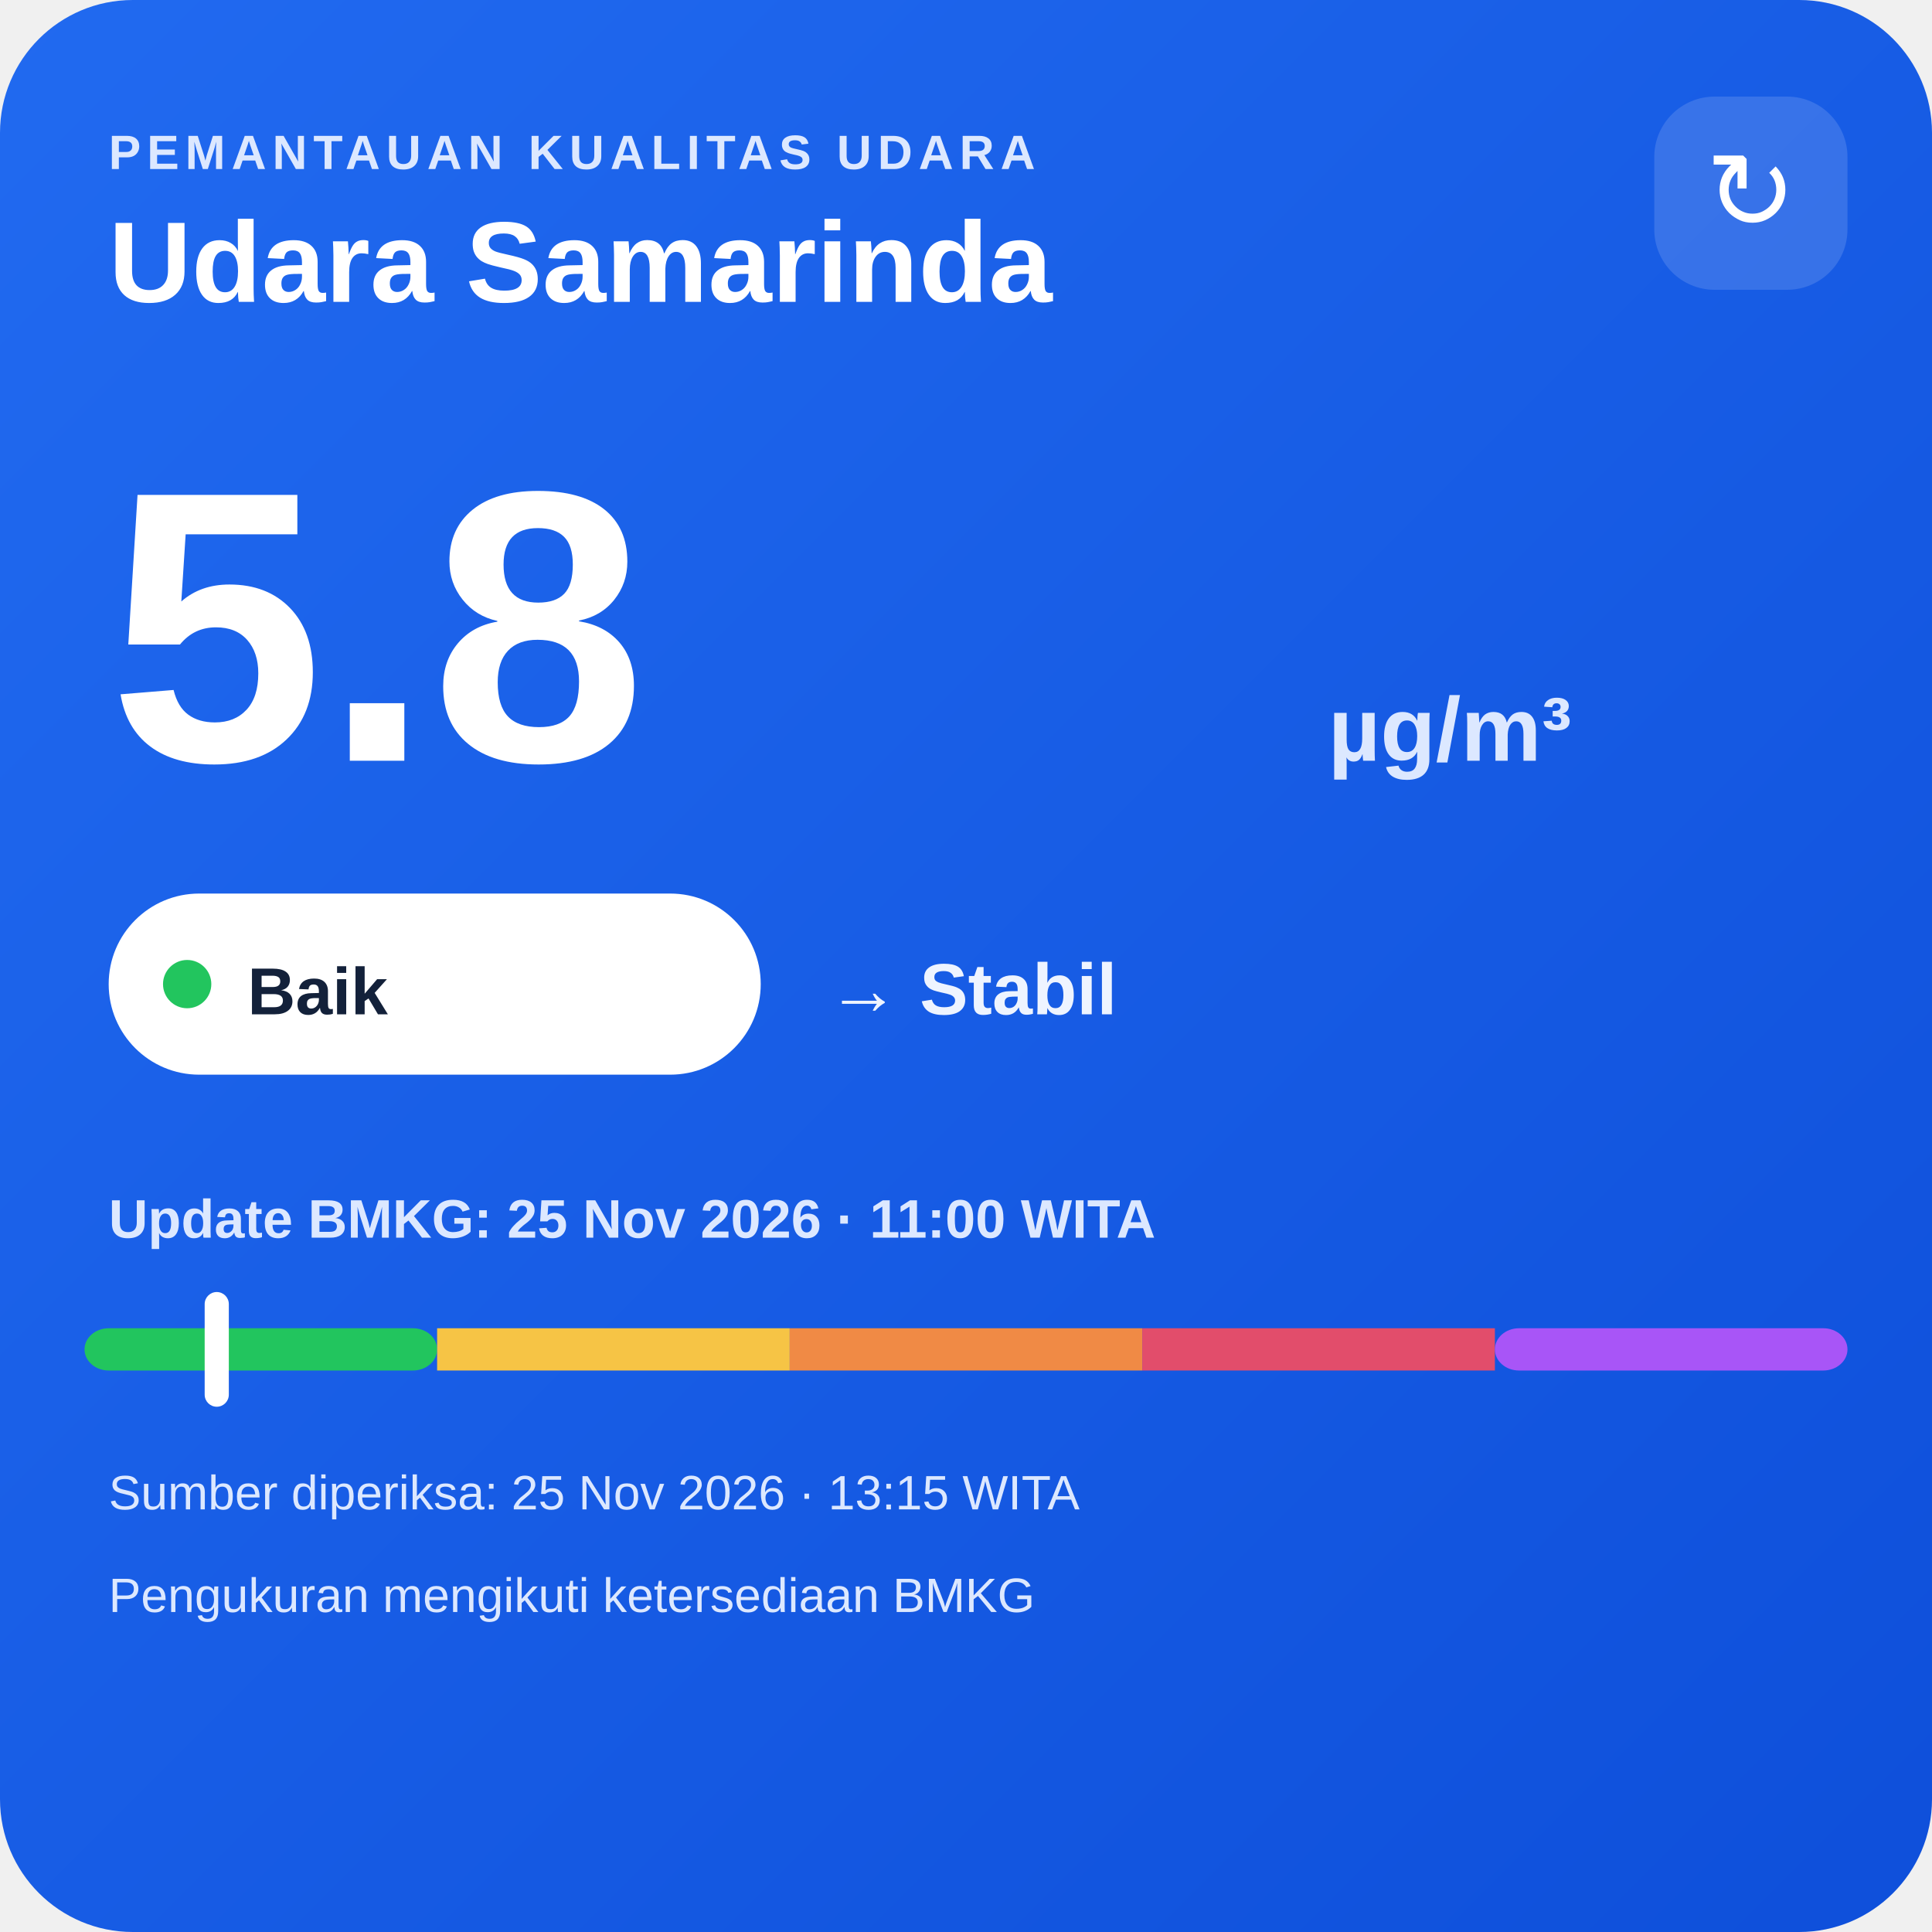
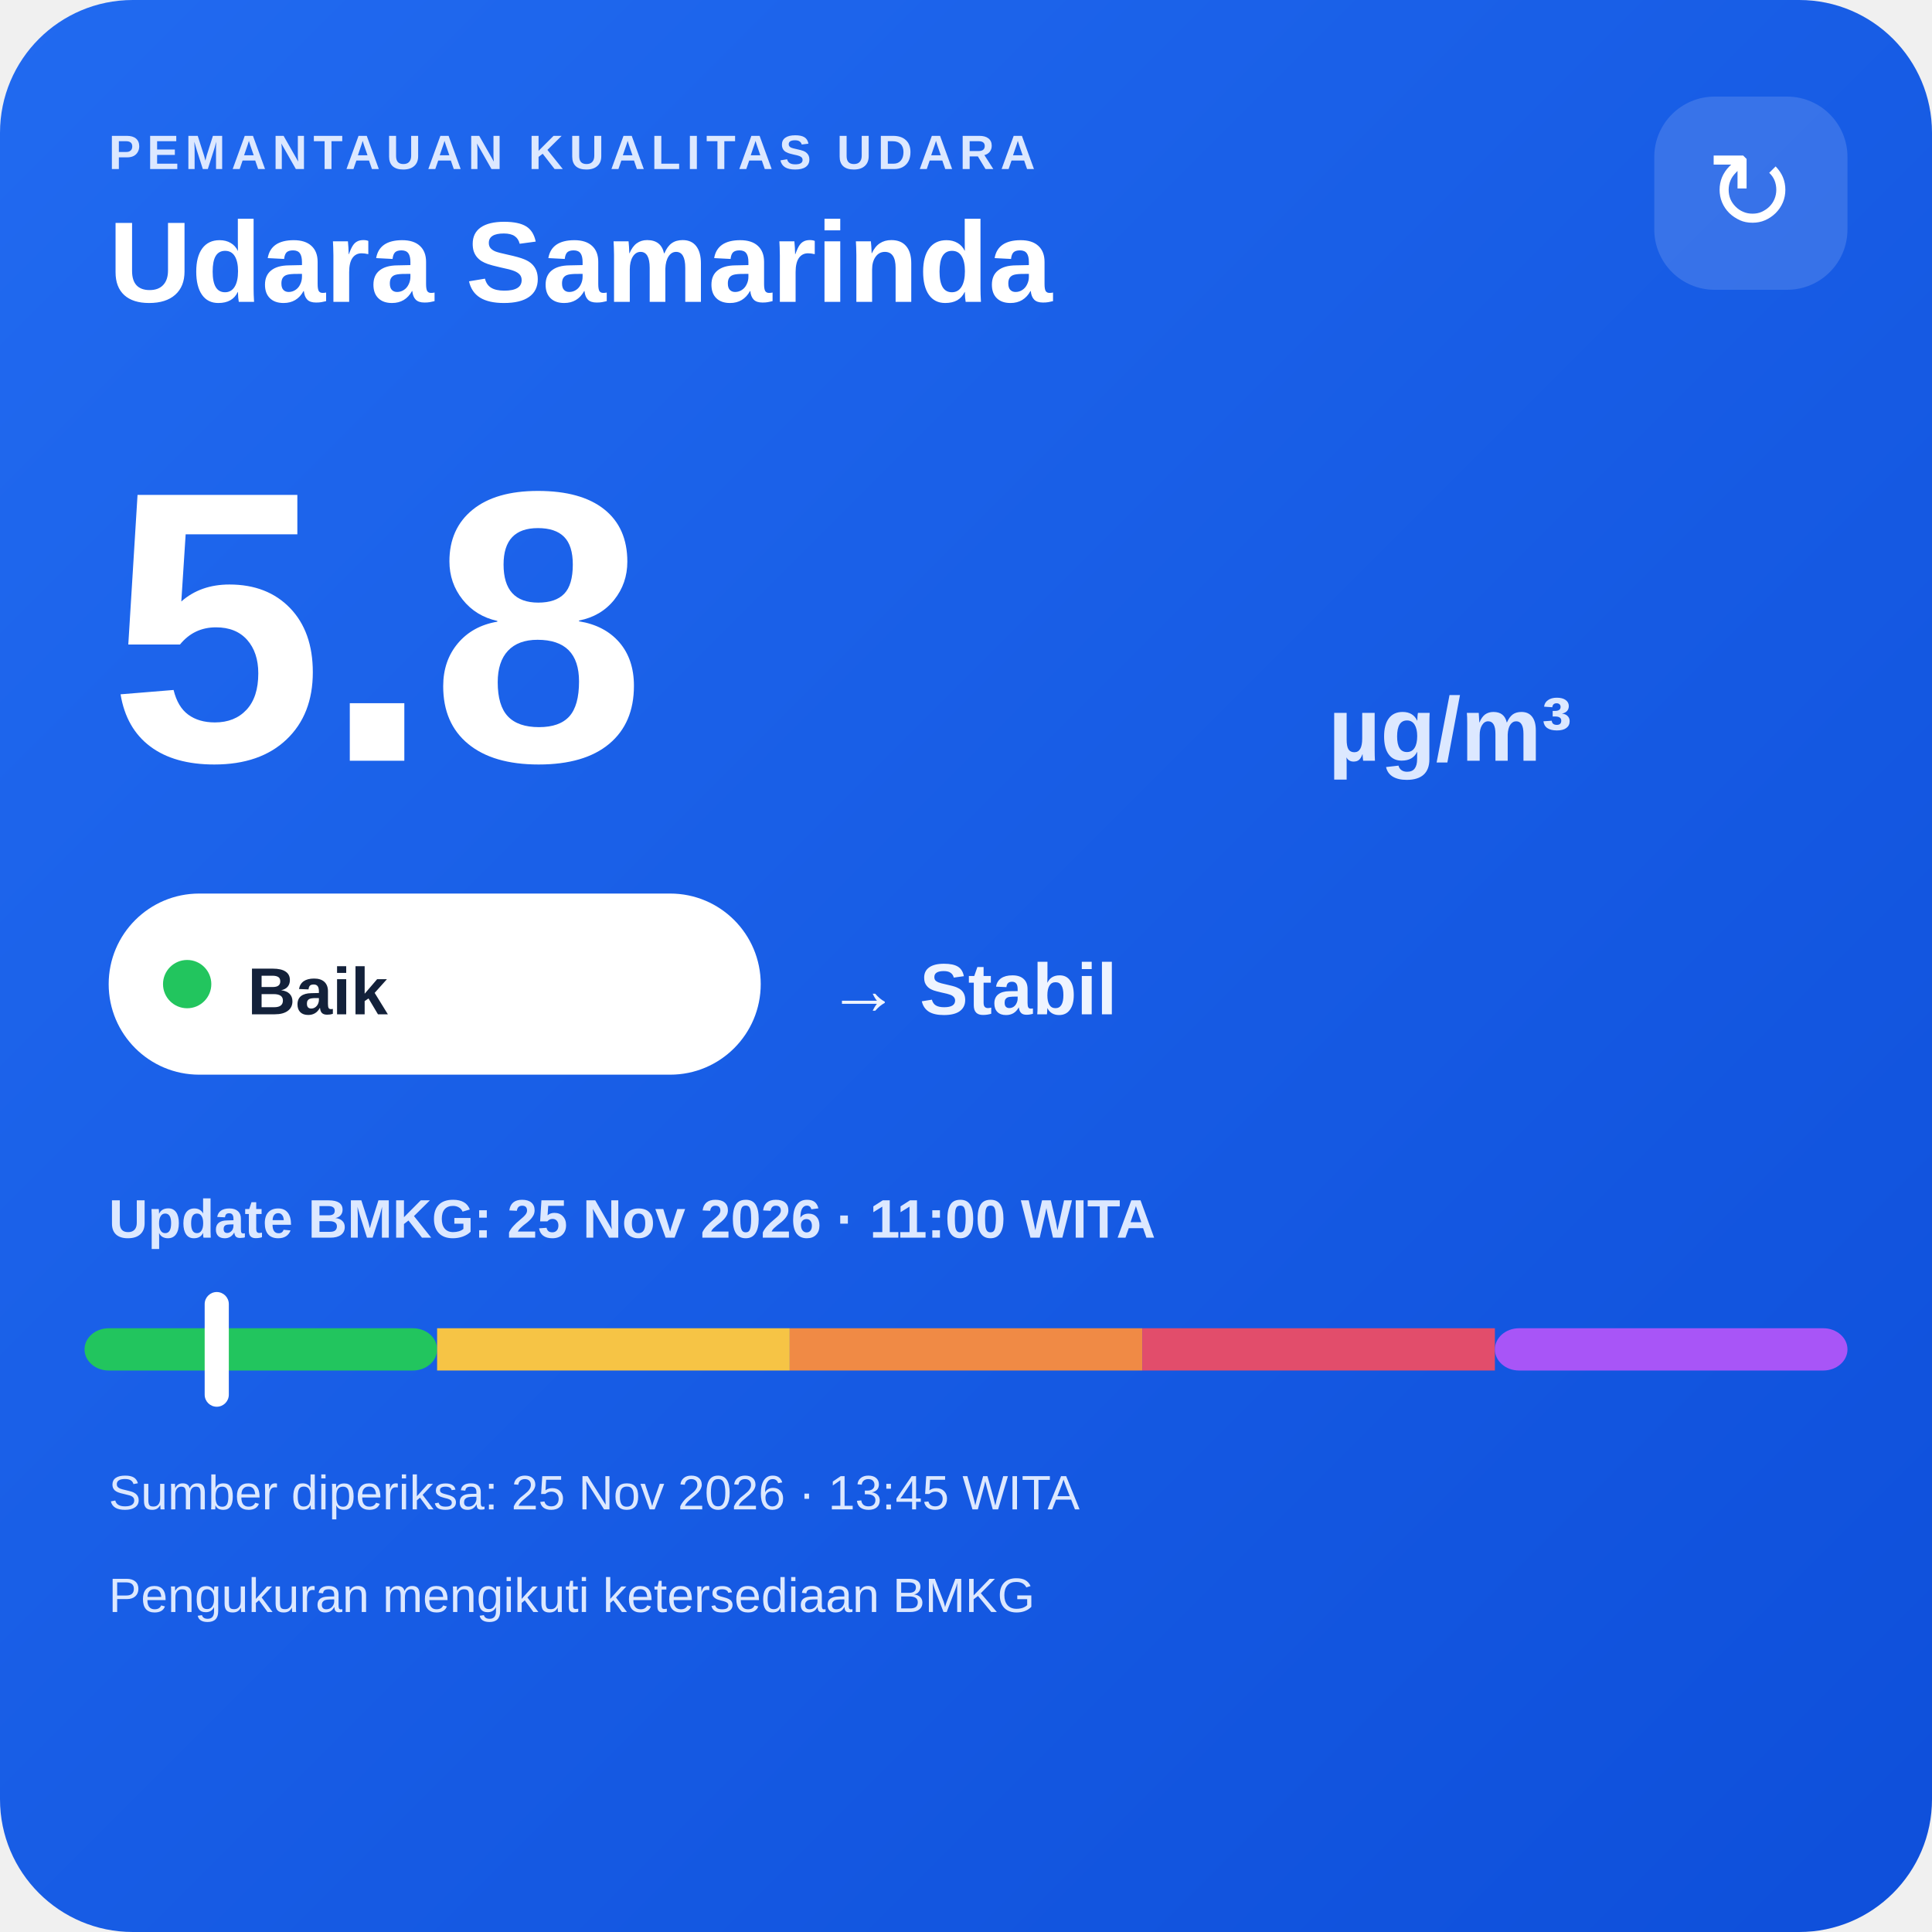
<svg xmlns="http://www.w3.org/2000/svg" width="320" height="320" viewBox="0 0 320 320">
  <defs>
    <linearGradient id="bg" x1="0" y1="0" x2="1" y2="1">
      <stop offset="0" stop-color="#216af0" />
      <stop offset="1" stop-color="#0e4fda" />
    </linearGradient>
  </defs>
  <rect width="320" height="320" rx="22" fill="url(#bg)" />
  <text x="18" y="28" fill="#dce8ff" font-family="Arial,sans-serif" font-size="8" font-weight="700" letter-spacing="1">PEMANTAUAN KUALITAS UDARA</text>
  <text x="18" y="50" fill="#ffffff" font-family="Arial,sans-serif" font-size="19" font-weight="700">Udara Samarinda</text>
  <rect x="274" y="16" width="32" height="32" rx="10" fill="#ffffff" fill-opacity=".14" />
  <text x="290" y="38" text-anchor="middle" fill="#ffffff" font-family="Arial,sans-serif" font-size="18">↻</text>
  <text x="18" y="126" fill="#ffffff" font-family="Arial,sans-serif" font-size="64" font-weight="800">5.8</text>
  <text x="220" y="126" fill="#dce8ff" font-family="Arial,sans-serif" font-size="15" font-weight="700">µg/m³</text>
  <rect x="18" y="148" width="108" height="30" rx="15" fill="#ffffff" />
  <circle cx="31" cy="163" r="4" fill="#22c55e" />
  <text x="41" y="168" fill="#13213a" font-family="Arial,sans-serif" font-size="11" font-weight="700">Baik</text>
  <text x="137" y="168" fill="#eef4ff" font-family="Arial,sans-serif" font-size="12" font-weight="700">→ Stabil</text>
  <text x="18" y="205" fill="#dce8ff" font-family="Arial,sans-serif" font-size="9" font-weight="700">Update BMKG: 25 Nov 2026 · 11:00 WITA</text>
  <rect x="14" y="220" width="58.4" height="7" rx="4" fill="#22c55e" />
  <rect x="72.4" y="220" width="58.4" height="7" fill="#f6c445" />
  <rect x="130.8" y="220" width="58.4" height="7" fill="#f08a45" />
  <rect x="189.2" y="220" width="58.4" height="7" fill="#e24d6b" />
  <rect x="247.6" y="220" width="58.4" height="7" rx="4" fill="#a855f7" />
  <rect x="33.9" y="214" width="4" height="19" rx="2" fill="#ffffff" />
-   <text x="18" y="250" fill="#dce8ff" font-family="Arial,sans-serif" font-size="8">Sumber diperiksa: 25 Nov 2026 · 13:15 WITA</text>
+   <text x="18" y="250" fill="#dce8ff" font-family="Arial,sans-serif" font-size="8">Sumber diperiksa: 25 Nov 2026 · 13:45 WITA</text>
  <text x="18" y="267" fill="#dce8ff" font-family="Arial,sans-serif" font-size="8">Pengukuran mengikuti ketersediaan BMKG</text>
</svg>
